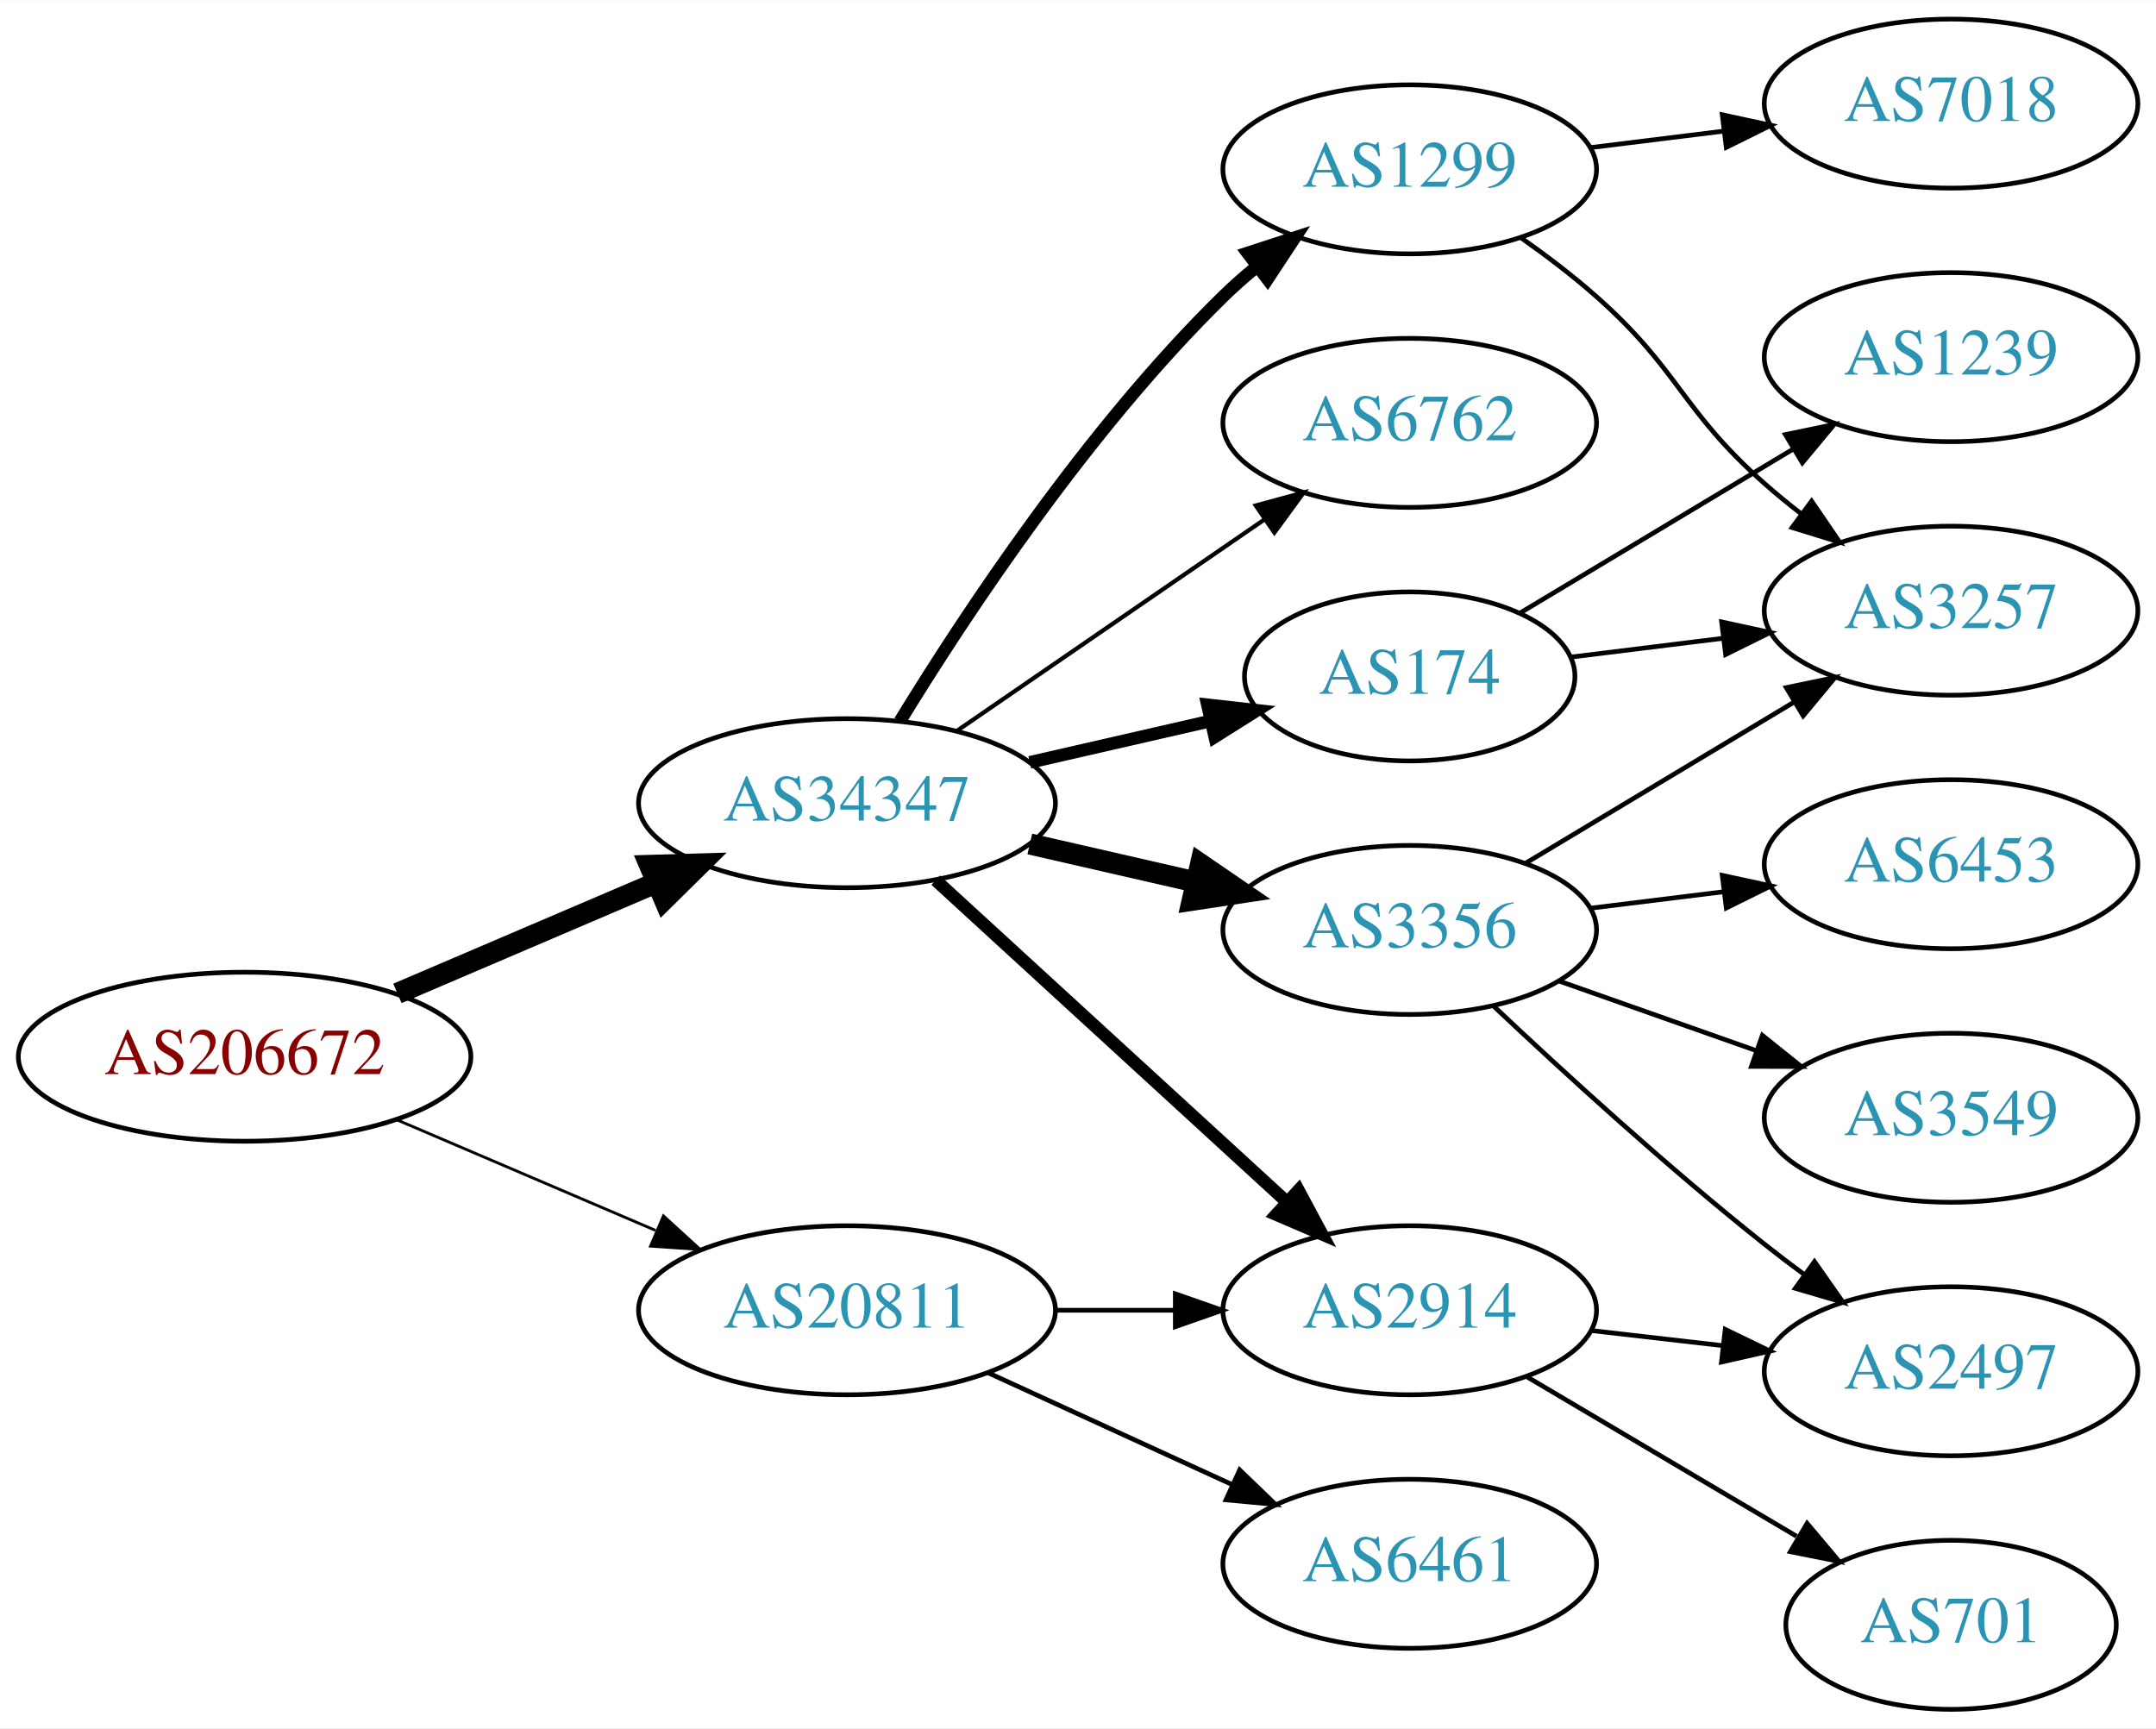
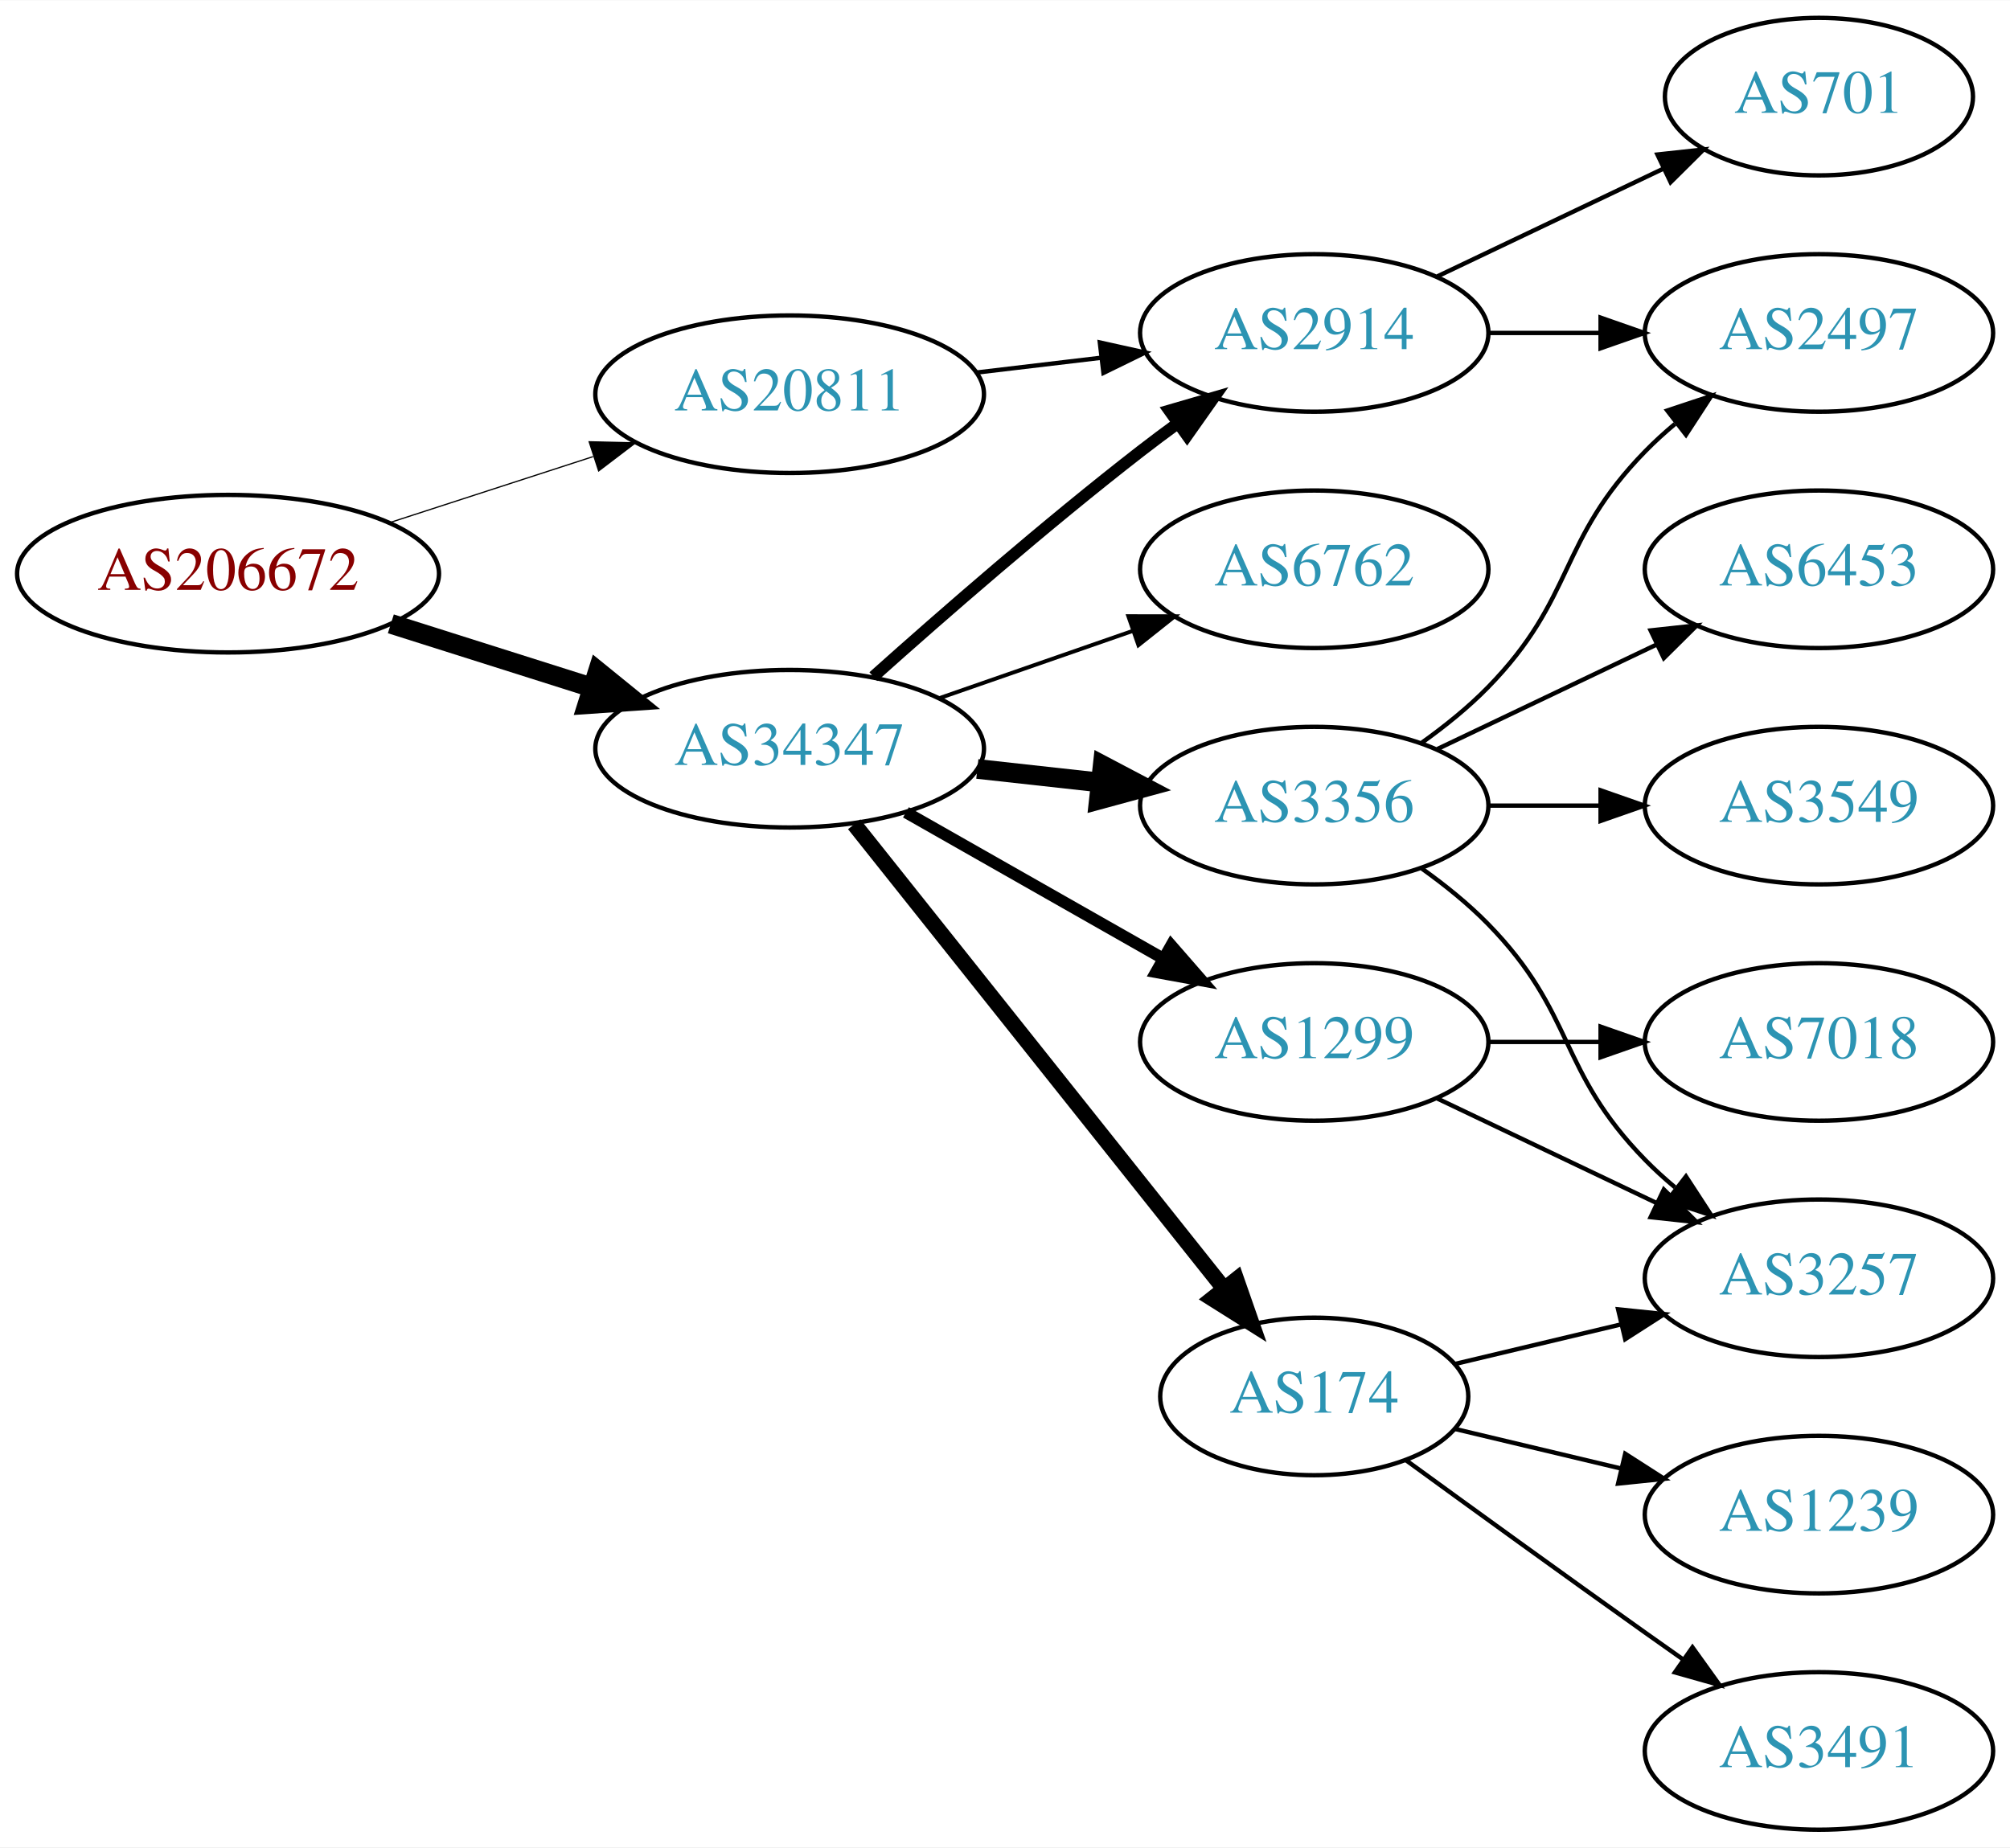
- <svg xmlns="http://www.w3.org/2000/svg" xmlns:xlink="http://www.w3.org/1999/xlink" width="459pt" height="368pt" viewBox="0.00 0.00 459.17 368.00">
-   <g id="graph0" class="graph" transform="scale(1 1) rotate(0) translate(4 364)">
-     <polygon fill="white" stroke="none" points="-4,4 -4,-364 455.17,-364 455.17,4 -4,4" />
+ <svg xmlns="http://www.w3.org/2000/svg" xmlns:xlink="http://www.w3.org/1999/xlink" width="459pt" height="422pt" viewBox="0.00 0.00 459.17 422.00">
+   <g id="graph0" class="graph" transform="scale(1 1) rotate(0) translate(4 418)">
+     <polygon fill="white" stroke="none" points="-4,4 -4,-418 455.17,-418 455.17,4 -4,4" />
    <g id="node1" class="node">
      <g id="a_node1">
        <a xlink:href="/asn/206672" xlink:title="AS206672 ~ Logispin Austria GmbH [AT]">
-           <ellipse fill="#ffffff" stroke="black" cx="48.096" cy="-139" rx="48.192" ry="18" />
-           <text text-anchor="middle" x="48.096" y="-135.3" font-family="Times,serif" font-size="14.00" fill="#880000">AS206672</text>
+           <ellipse fill="#ffffff" stroke="black" cx="48.096" cy="-287" rx="48.192" ry="18" />
+           <text text-anchor="middle" x="48.096" y="-283.3" font-family="Times,serif" font-size="14.00" fill="#880000">AS206672</text>
        </a>
      </g>
    </g>
    <g id="node2" class="node">
      <g id="a_node2">
        <a xlink:href="/asn/20811" xlink:title="AS20811 ~ Brennercom S.p.A. [IT]">
-           <ellipse fill="#ffffff" stroke="black" cx="176.388" cy="-85" rx="44.393" ry="18" />
-           <text text-anchor="middle" x="176.388" y="-81.3" font-family="Times,serif" font-size="14.00" fill="#2c94b3">AS20811</text>
+           <ellipse fill="#ffffff" stroke="black" cx="176.388" cy="-328" rx="44.393" ry="18" />
+           <text text-anchor="middle" x="176.388" y="-324.3" font-family="Times,serif" font-size="14.00" fill="#2c94b3">AS20811</text>
        </a>
      </g>
    </g>
    <g id="edge1" class="edge">
-       <path fill="none" stroke="black" stroke-width="0.6" d="M80.639,-125.513C97.283,-118.396 117.873,-109.592 135.604,-102.011" />
-       <polygon fill="black" stroke="black" stroke-width="0.6" points="137.297,-105.093 145.116,-97.944 134.545,-98.657 137.297,-105.093" />
+       <path fill="none" stroke="black" stroke-width="0.281" d="M84.948,-298.639C99.425,-303.339 116.271,-308.808 131.474,-313.744" />
+       <polygon fill="black" stroke="black" stroke-width="0.281" points="130.593,-317.137 141.185,-316.896 132.755,-310.48 130.593,-317.137" />
    </g>
    <g id="node3" class="node">
      <g id="a_node3">
        <a xlink:href="/asn/34347" xlink:title="AS34347 ~ HALLAG Kommunal GmbH [AT]">
-           <ellipse fill="#ffffff" stroke="black" cx="176.388" cy="-193" rx="44.393" ry="18" />
-           <text text-anchor="middle" x="176.388" y="-189.3" font-family="Times,serif" font-size="14.00" fill="#2c94b3">AS34347</text>
+           <ellipse fill="#ffffff" stroke="black" cx="176.388" cy="-247" rx="44.393" ry="18" />
+           <text text-anchor="middle" x="176.388" y="-243.3" font-family="Times,serif" font-size="14.00" fill="#2c94b3">AS34347</text>
        </a>
      </g>
    </g>
    <g id="edge2" class="edge">
-       <path fill="none" stroke="black" stroke-width="4.5" d="M80.639,-152.487C97.283,-159.604 117.873,-168.408 135.604,-175.989" />
-       <polygon fill="black" stroke="black" stroke-width="4.5" points="134.373,-179.745 145.116,-180.057 137.469,-172.505 134.373,-179.745" />
+       <path fill="none" stroke="black" stroke-width="4.5" d="M85.286,-275.538C99.636,-270.993 116.272,-265.723 131.315,-260.959" />
+       <polygon fill="black" stroke="black" stroke-width="4.5" points="132.586,-264.687 140.93,-257.914 130.208,-257.179 132.586,-264.687" />
    </g>
    <g id="node4" class="node">
      <g id="a_node4">
        <a xlink:href="/asn/2914" xlink:title="AS2914 ~ NTT America, Inc. [US]">
-           <ellipse fill="#ffffff" stroke="black" cx="296.23" cy="-85" rx="39.794" ry="18" />
-           <text text-anchor="middle" x="296.23" y="-81.3" font-family="Times,serif" font-size="14.00" fill="#2c94b3">AS2914</text>
+           <ellipse fill="#ffffff" stroke="black" cx="296.23" cy="-342" rx="39.794" ry="18" />
+           <text text-anchor="middle" x="296.23" y="-338.3" font-family="Times,serif" font-size="14.00" fill="#2c94b3">AS2914</text>
        </a>
      </g>
    </g>
    <g id="edge3" class="edge">
-       <path fill="none" stroke="black" d="M220.599,-85C228.911,-85 237.674,-85 246.156,-85" />
-       <polygon fill="black" stroke="black" points="246.315,-88.5 256.315,-85 246.315,-81.5 246.315,-88.5" />
+       <path fill="none" stroke="black" d="M218.934,-332.936C228.18,-334.034 238.053,-335.207 247.525,-336.332" />
+       <polygon fill="black" stroke="black" points="247.253,-339.825 257.596,-337.529 248.079,-332.874 247.253,-339.825" />
+     </g>
+     <g id="edge4" class="edge">
+       <path fill="none" stroke="black" stroke-width="2.7" d="M195.514,-263.471C211.292,-277.585 234.96,-298.23 256.584,-315 259.318,-317.121 262.204,-319.278 265.116,-321.401" />
+       <polygon fill="black" stroke="black" stroke-width="2.7" points="263.117,-324.274 273.289,-327.236 267.184,-318.577 263.117,-324.274" />
    </g>
    <g id="node5" class="node">
      <g id="a_node5">
-         <a xlink:href="/asn/6461" xlink:title="AS6461 ~ Zayo Bandwidth [US]">
-           <ellipse fill="#ffffff" stroke="black" cx="296.23" cy="-31" rx="39.794" ry="18" />
-           <text text-anchor="middle" x="296.23" y="-27.3" font-family="Times,serif" font-size="14.00" fill="#2c94b3">AS6461</text>
-         </a>
-       </g>
-     </g>
-     <g id="edge4" class="edge">
-       <path fill="none" stroke="black" d="M206.517,-71.652C222.128,-64.498 241.526,-55.609 258.198,-47.969" />
-       <polygon fill="black" stroke="black" points="260.017,-50.986 267.65,-43.638 257.101,-44.622 260.017,-50.986" />
-     </g>
-     <g id="edge6" class="edge">
-       <path fill="none" stroke="black" stroke-width="2.7" d="M195.285,-176.597C215.214,-158.333 247.571,-128.678 270.048,-108.079" />
-       <polygon fill="black" stroke="black" stroke-width="2.7" points="272.543,-110.54 277.55,-101.203 267.813,-105.38 272.543,-110.54" />
+         <a xlink:href="/asn/1299" xlink:title="AS1299 ~ Telia Carrier [EU]">
+           <ellipse fill="#ffffff" stroke="black" cx="296.23" cy="-180" rx="39.794" ry="18" />
+           <text text-anchor="middle" x="296.23" y="-176.3" font-family="Times,serif" font-size="14.00" fill="#2c94b3">AS1299</text>
+         </a>
+       </g>
+     </g>
+     <g id="edge5" class="edge">
+       <path fill="none" stroke="black" stroke-width="2.7" d="M202.958,-232.462C220.177,-222.672 243.062,-209.66 261.733,-199.045" />
+       <polygon fill="black" stroke="black" stroke-width="2.7" points="263.554,-202.036 270.517,-194.05 260.094,-195.95 263.554,-202.036" />
    </g>
    <g id="node6" class="node">
      <g id="a_node6">
-         <a xlink:href="/asn/174" xlink:title="AS174 ~ Cogent Communications [US]">
-           <ellipse fill="#ffffff" stroke="black" cx="296.23" cy="-220" rx="35.194" ry="18" />
-           <text text-anchor="middle" x="296.23" y="-216.3" font-family="Times,serif" font-size="14.00" fill="#2c94b3">AS174</text>
-         </a>
-       </g>
-     </g>
-     <g id="edge5" class="edge">
-       <path fill="none" stroke="black" stroke-width="2.7" d="M215.322,-201.692C227.639,-204.514 241.364,-207.658 253.915,-210.534" />
-       <polygon fill="black" stroke="black" stroke-width="2.7" points="253.15,-213.949 263.68,-212.771 254.714,-207.126 253.15,-213.949" />
+         <a xlink:href="/asn/3356" xlink:title="AS3356 ~ Level 3 Parent, LLC [US]">
+           <ellipse fill="#ffffff" stroke="black" cx="296.23" cy="-234" rx="39.794" ry="18" />
+           <text text-anchor="middle" x="296.23" y="-230.3" font-family="Times,serif" font-size="14.00" fill="#2c94b3">AS3356</text>
+         </a>
+       </g>
+     </g>
+     <g id="edge6" class="edge">
+       <path fill="none" stroke="black" stroke-width="4.5" d="M219.266,-242.38C228.303,-241.383 237.924,-240.322 247.175,-239.301" />
+       <polygon fill="black" stroke="black" stroke-width="4.5" points="247.904,-243.182 257.412,-238.172 247.041,-235.355 247.904,-243.182" />
    </g>
    <g id="node7" class="node">
      <g id="a_node7">
-         <a xlink:href="/asn/1299" xlink:title="AS1299 ~ Telia Carrier [EU]">
-           <ellipse fill="#ffffff" stroke="black" cx="296.23" cy="-328" rx="39.794" ry="18" />
-           <text text-anchor="middle" x="296.23" y="-324.3" font-family="Times,serif" font-size="14.00" fill="#2c94b3">AS1299</text>
+         <a xlink:href="/asn/174" xlink:title="AS174 ~ Cogent Communications [US]">
+           <ellipse fill="#ffffff" stroke="black" cx="296.23" cy="-99" rx="35.194" ry="18" />
+           <text text-anchor="middle" x="296.23" y="-95.3" font-family="Times,serif" font-size="14.00" fill="#2c94b3">AS174</text>
        </a>
      </g>
    </g>
    <g id="edge7" class="edge">
-       <path fill="none" stroke="black" stroke-width="2.7" d="M187.653,-210.44C201.462,-232.991 227.651,-272.722 256.584,-301 258.724,-303.092 261.041,-305.137 263.441,-307.106" />
-       <polygon fill="black" stroke="black" stroke-width="2.7" points="261.708,-310.185 271.782,-313.464 265.951,-304.618 261.708,-310.185" />
+       <path fill="none" stroke="black" stroke-width="3.6" d="M191.136,-229.733C212.003,-203.526 251.76,-153.595 275.644,-123.599" />
+       <polygon fill="black" stroke="black" stroke-width="3.6" points="278.439,-125.706 281.93,-115.703 272.963,-121.346 278.439,-125.706" />
    </g>
    <g id="node8" class="node">
      <g id="a_node8">
-         <a xlink:href="/asn/3356" xlink:title="AS3356 ~ Level 3 Parent, LLC [US]">
-           <ellipse fill="#ffffff" stroke="black" cx="296.23" cy="-166" rx="39.794" ry="18" />
-           <text text-anchor="middle" x="296.23" y="-162.3" font-family="Times,serif" font-size="14.00" fill="#2c94b3">AS3356</text>
+         <a xlink:href="/asn/6762" xlink:title="AS6762 ~ TELECOM ITALIA SPARKLE S.p.A. [IT]">
+           <ellipse fill="#ffffff" stroke="black" cx="296.23" cy="-288" rx="39.794" ry="18" />
+           <text text-anchor="middle" x="296.23" y="-284.3" font-family="Times,serif" font-size="14.00" fill="#2c94b3">AS6762</text>
        </a>
      </g>
    </g>
    <g id="edge8" class="edge">
-       <path fill="none" stroke="black" stroke-width="4.5" d="M215.322,-184.308C226.563,-181.733 238.976,-178.889 250.599,-176.226" />
-       <polygon fill="black" stroke="black" stroke-width="4.5" points="251.692,-180.015 260.56,-173.943 249.934,-172.339 251.692,-180.015" />
-     </g>
-     <g id="node9" class="node">
-       <g id="a_node9">
-         <a xlink:href="/asn/6762" xlink:title="AS6762 ~ TELECOM ITALIA SPARKLE S.p.A. [IT]">
-           <ellipse fill="#ffffff" stroke="black" cx="296.23" cy="-274" rx="39.794" ry="18" />
-           <text text-anchor="middle" x="296.23" y="-270.3" font-family="Times,serif" font-size="14.00" fill="#2c94b3">AS6762</text>
-         </a>
-       </g>
-     </g>
-     <g id="edge9" class="edge">
-       <path fill="none" stroke="black" stroke-width="0.9" d="M199.83,-208.426C218.412,-221.198 244.972,-239.455 265.352,-253.463" />
-       <polygon fill="black" stroke="black" stroke-width="0.9" points="263.443,-256.398 273.666,-259.178 267.408,-250.629 263.443,-256.398" />
-     </g>
-     <g id="node10" class="node">
-       <g id="a_node10">
-         <a xlink:href="/asn/701" xlink:title="AS701 ~ UUNET [US]">
-           <ellipse fill="#ffffff" stroke="black" cx="411.523" cy="-18" rx="35.194" ry="18" />
-           <text text-anchor="middle" x="411.523" y="-14.3" font-family="Times,serif" font-size="14.00" fill="#2c94b3">AS701</text>
-         </a>
-       </g>
-     </g>
-     <g id="edge10" class="edge">
-       <path fill="none" stroke="black" d="M321.257,-70.791C337.961,-60.912 360.406,-47.639 378.61,-36.873" />
-       <polygon fill="black" stroke="black" points="380.864,-39.606 387.69,-31.503 377.301,-33.581 380.864,-39.606" />
+       <path fill="none" stroke="black" stroke-width="0.9" d="M210.527,-258.53C224.244,-263.302 240.284,-268.883 254.693,-273.896" />
+       <polygon fill="black" stroke="black" stroke-width="0.9" points="253.765,-277.279 264.36,-277.26 256.065,-270.668 253.765,-277.279" />
    </g>
    <g id="node11" class="node">
      <g id="a_node11">
        <a xlink:href="/asn/2497" xlink:title="AS2497 ~ Internet Initiative Japan Inc. [JP]">
-           <ellipse fill="#ffffff" stroke="black" cx="411.523" cy="-72" rx="39.794" ry="18" />
-           <text text-anchor="middle" x="411.523" y="-68.3" font-family="Times,serif" font-size="14.00" fill="#2c94b3">AS2497</text>
-         </a>
-       </g>
+           <ellipse fill="#ffffff" stroke="black" cx="411.523" cy="-342" rx="39.794" ry="18" />
+           <text text-anchor="middle" x="411.523" y="-338.3" font-family="Times,serif" font-size="14.00" fill="#2c94b3">AS2497</text>
+         </a>
+       </g>
+     </g>
+     <g id="edge18" class="edge">
+       <path fill="none" stroke="black" d="M335.902,-342C344.105,-342 352.869,-342 361.401,-342" />
+       <polygon fill="black" stroke="black" points="361.641,-345.5 371.641,-342 361.641,-338.5 361.641,-345.5" />
+     </g>
+     <g id="node16" class="node">
+       <g id="a_node16">
+         <a xlink:href="/asn/701" xlink:title="AS701 ~ UUNET [US]">
+           <ellipse fill="#ffffff" stroke="black" cx="411.523" cy="-396" rx="35.194" ry="18" />
+           <text text-anchor="middle" x="411.523" y="-392.3" font-family="Times,serif" font-size="14.00" fill="#2c94b3">AS701</text>
+         </a>
+       </g>
+     </g>
+     <g id="edge19" class="edge">
+       <path fill="none" stroke="black" d="M324.367,-354.934C339.798,-362.29 359.284,-371.577 375.819,-379.459" />
+       <polygon fill="black" stroke="black" points="374.628,-382.768 385.161,-383.911 377.64,-376.449 374.628,-382.768" />
+     </g>
+     <g id="node9" class="node">
+       <g id="a_node9">
+         <a xlink:href="/asn/7018" xlink:title="AS7018 ~ AT&amp;T Services, Inc. [US]">
+           <ellipse fill="#ffffff" stroke="black" cx="411.523" cy="-180" rx="39.794" ry="18" />
+           <text text-anchor="middle" x="411.523" y="-176.3" font-family="Times,serif" font-size="14.00" fill="#2c94b3">AS7018</text>
+         </a>
+       </g>
+     </g>
+     <g id="edge9" class="edge">
+       <path fill="none" stroke="black" d="M335.902,-180C344.105,-180 352.869,-180 361.401,-180" />
+       <polygon fill="black" stroke="black" points="361.641,-183.5 371.641,-180 361.641,-176.5 361.641,-183.5" />
+     </g>
+     <g id="node10" class="node">
+       <g id="a_node10">
+         <a xlink:href="/asn/3257" xlink:title="AS3257 ~ GTT [DE]">
+           <ellipse fill="#ffffff" stroke="black" cx="411.523" cy="-126" rx="39.794" ry="18" />
+           <text text-anchor="middle" x="411.523" y="-122.3" font-family="Times,serif" font-size="14.00" fill="#2c94b3">AS3257</text>
+         </a>
+       </g>
+     </g>
+     <g id="edge10" class="edge">
+       <path fill="none" stroke="black" d="M324.367,-167.066C339.361,-159.919 358.182,-150.948 374.405,-143.215" />
+       <polygon fill="black" stroke="black" points="376.087,-146.291 383.608,-138.829 373.075,-139.972 376.087,-146.291" />
+     </g>
+     <g id="edge14" class="edge">
+       <path fill="none" stroke="black" d="M320.824,-219.611C326.08,-215.852 331.412,-211.563 335.877,-207 356.049,-186.383 351.704,-173.617 371.877,-153 373.969,-150.861 376.253,-148.782 378.63,-146.79" />
+       <polygon fill="black" stroke="black" points="381.148,-149.268 386.929,-140.389 376.873,-143.725 381.148,-149.268" />
    </g>
    <g id="edge11" class="edge">
-       <path fill="none" stroke="black" d="M334.955,-80.671C343.937,-79.641 353.635,-78.528 362.993,-77.454" />
-       <polygon fill="black" stroke="black" points="363.427,-80.927 372.963,-76.31 362.629,-73.973 363.427,-80.927" />
+       <path fill="none" stroke="black" d="M320.824,-248.389C326.08,-252.148 331.412,-256.437 335.877,-261 356.049,-281.617 351.704,-294.383 371.877,-315 373.969,-317.139 376.253,-319.218 378.63,-321.21" />
+       <polygon fill="black" stroke="black" points="376.873,-324.275 386.929,-327.611 381.148,-318.732 376.873,-324.275" />
    </g>
    <g id="node12" class="node">
      <g id="a_node12">
-         <a xlink:href="/asn/3257" xlink:title="AS3257 ~ GTT [DE]">
-           <ellipse fill="#ffffff" stroke="black" cx="411.523" cy="-234" rx="39.794" ry="18" />
-           <text text-anchor="middle" x="411.523" y="-230.3" font-family="Times,serif" font-size="14.00" fill="#2c94b3">AS3257</text>
-         </a>
-       </g>
-     </g>
-     <g id="edge19" class="edge">
-       <path fill="none" stroke="black" d="M330.609,-224.125C340.699,-225.372 351.982,-226.766 362.817,-228.105" />
-       <polygon fill="black" stroke="black" points="362.661,-231.612 373.014,-229.365 363.519,-224.665 362.661,-231.612" />
-     </g>
-     <g id="node16" class="node">
-       <g id="a_node16">
-         <a xlink:href="/asn/1239" xlink:title="AS1239 ~ Sprint [US]">
+         <a xlink:href="/asn/6453" xlink:title="AS6453 ~ TATA COMMUNICATIONS (AMERICA) INC [US]">
          <ellipse fill="#ffffff" stroke="black" cx="411.523" cy="-288" rx="39.794" ry="18" />
-           <text text-anchor="middle" x="411.523" y="-284.3" font-family="Times,serif" font-size="14.00" fill="#2c94b3">AS1239</text>
-         </a>
-       </g>
-     </g>
-     <g id="edge18" class="edge">
-       <path fill="none" stroke="black" d="M319.613,-233.435C336.239,-243.413 359.171,-257.178 377.844,-268.386" />
-       <polygon fill="black" stroke="black" points="376.247,-271.509 386.622,-273.654 379.849,-265.507 376.247,-271.509" />
+           <text text-anchor="middle" x="411.523" y="-284.3" font-family="Times,serif" font-size="14.00" fill="#2c94b3">AS6453</text>
+         </a>
+       </g>
    </g>
    <g id="edge12" class="edge">
-       <path fill="none" stroke="black" d="M319.957,-313.411C325.357,-309.6 330.971,-305.337 335.877,-301 353.796,-285.159 353.957,-276.841 371.877,-261 374.329,-258.832 376.959,-256.682 379.651,-254.597" />
-       <polygon fill="black" stroke="black" points="381.827,-257.342 387.796,-248.589 377.671,-251.709 381.827,-257.342" />
+       <path fill="none" stroke="black" d="M324.367,-246.934C339.361,-254.081 358.182,-263.052 374.405,-270.785" />
+       <polygon fill="black" stroke="black" points="373.075,-274.028 383.608,-275.171 376.087,-267.709 373.075,-274.028" />
    </g>
    <g id="node13" class="node">
      <g id="a_node13">
-         <a xlink:href="/asn/7018" xlink:title="AS7018 ~ AT&amp;T Services, Inc. [US]">
-           <ellipse fill="#ffffff" stroke="black" cx="411.523" cy="-342" rx="39.794" ry="18" />
-           <text text-anchor="middle" x="411.523" y="-338.3" font-family="Times,serif" font-size="14.00" fill="#2c94b3">AS7018</text>
+         <a xlink:href="/asn/3549" xlink:title="AS3549 ~ Level 3 Parent, LLC [US]">
+           <ellipse fill="#ffffff" stroke="black" cx="411.523" cy="-234" rx="39.794" ry="18" />
+           <text text-anchor="middle" x="411.523" y="-230.3" font-family="Times,serif" font-size="14.00" fill="#2c94b3">AS3549</text>
        </a>
      </g>
    </g>
    <g id="edge13" class="edge">
-       <path fill="none" stroke="black" d="M334.64,-332.623C343.728,-333.746 353.566,-334.962 363.05,-336.134" />
-       <polygon fill="black" stroke="black" points="362.798,-339.629 373.152,-337.382 363.657,-332.682 362.798,-339.629" />
+       <path fill="none" stroke="black" d="M335.902,-234C344.105,-234 352.869,-234 361.401,-234" />
+       <polygon fill="black" stroke="black" points="361.641,-237.5 371.641,-234 361.641,-230.5 361.641,-237.5" />
    </g>
    <g id="edge16" class="edge">
-       <path fill="none" stroke="black" d="M314.205,-149.68C329.007,-135.716 351.276,-115.342 371.877,-99 374.588,-96.849 377.457,-94.672 380.36,-92.537" />
-       <polygon fill="black" stroke="black" points="382.434,-95.356 388.519,-86.683 378.353,-89.669 382.434,-95.356" />
-     </g>
-     <g id="edge15" class="edge">
-       <path fill="none" stroke="black" d="M320.98,-180.255C337.597,-190.229 359.993,-203.671 378.229,-214.617" />
-       <polygon fill="black" stroke="black" points="376.429,-217.618 386.804,-219.764 380.032,-211.616 376.429,-217.618" />
+       <path fill="none" stroke="black" d="M328.488,-106.449C340.168,-109.233 353.663,-112.449 366.293,-115.459" />
+       <polygon fill="black" stroke="black" points="365.645,-118.903 376.184,-117.816 367.268,-112.093 365.645,-118.903" />
    </g>
    <g id="node14" class="node">
      <g id="a_node14">
-         <a xlink:href="/asn/3549" xlink:title="AS3549 ~ Level 3 Parent, LLC [US]">
-           <ellipse fill="#ffffff" stroke="black" cx="411.523" cy="-126" rx="39.794" ry="18" />
-           <text text-anchor="middle" x="411.523" y="-122.3" font-family="Times,serif" font-size="14.00" fill="#2c94b3">AS3549</text>
-         </a>
-       </g>
-     </g>
-     <g id="edge14" class="edge">
-       <path fill="none" stroke="black" d="M328.188,-155.07C341.051,-150.528 356.157,-145.195 369.894,-140.345" />
-       <polygon fill="black" stroke="black" points="371.338,-143.547 379.603,-136.917 369.008,-136.946 371.338,-143.547" />
+         <a xlink:href="/asn/1239" xlink:title="AS1239 ~ Sprint [US]">
+           <ellipse fill="#ffffff" stroke="black" cx="411.523" cy="-72" rx="39.794" ry="18" />
+           <text text-anchor="middle" x="411.523" y="-68.3" font-family="Times,serif" font-size="14.00" fill="#2c94b3">AS1239</text>
+         </a>
+       </g>
+     </g>
+     <g id="edge15" class="edge">
+       <path fill="none" stroke="black" d="M328.488,-91.551C340.168,-88.767 353.663,-85.551 366.293,-82.541" />
+       <polygon fill="black" stroke="black" points="367.268,-85.907 376.184,-80.184 365.645,-79.097 367.268,-85.907" />
    </g>
    <g id="node15" class="node">
      <g id="a_node15">
-         <a xlink:href="/asn/6453" xlink:title="AS6453 ~ TATA COMMUNICATIONS (AMERICA) INC [US]">
-           <ellipse fill="#ffffff" stroke="black" cx="411.523" cy="-180" rx="39.794" ry="18" />
-           <text text-anchor="middle" x="411.523" y="-176.3" font-family="Times,serif" font-size="14.00" fill="#2c94b3">AS6453</text>
+         <a xlink:href="/asn/3491" xlink:title="AS3491 ~ PCCW Global, Inc. [US]">
+           <ellipse fill="#ffffff" stroke="black" cx="411.523" cy="-18" rx="39.794" ry="18" />
+           <text text-anchor="middle" x="411.523" y="-14.3" font-family="Times,serif" font-size="14.00" fill="#2c94b3">AS3491</text>
        </a>
      </g>
    </g>
    <g id="edge17" class="edge">
-       <path fill="none" stroke="black" d="M334.64,-170.623C343.728,-171.746 353.566,-172.962 363.05,-174.134" />
-       <polygon fill="black" stroke="black" points="362.798,-177.629 373.152,-175.382 363.657,-170.682 362.798,-177.629" />
+       <path fill="none" stroke="black" d="M317.126,-84.471C332.128,-73.55 353.235,-58.253 371.877,-45 374.697,-42.995 377.64,-40.915 380.588,-38.841" />
+       <polygon fill="black" stroke="black" points="382.634,-41.681 388.813,-33.074 378.616,-35.95 382.634,-41.681" />
    </g>
  </g>
</svg>
